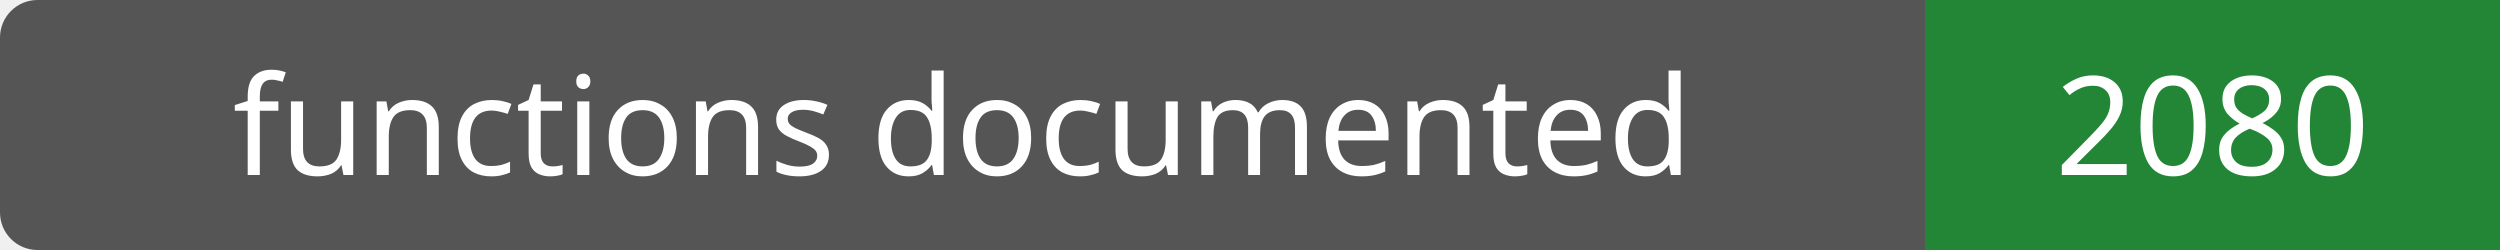
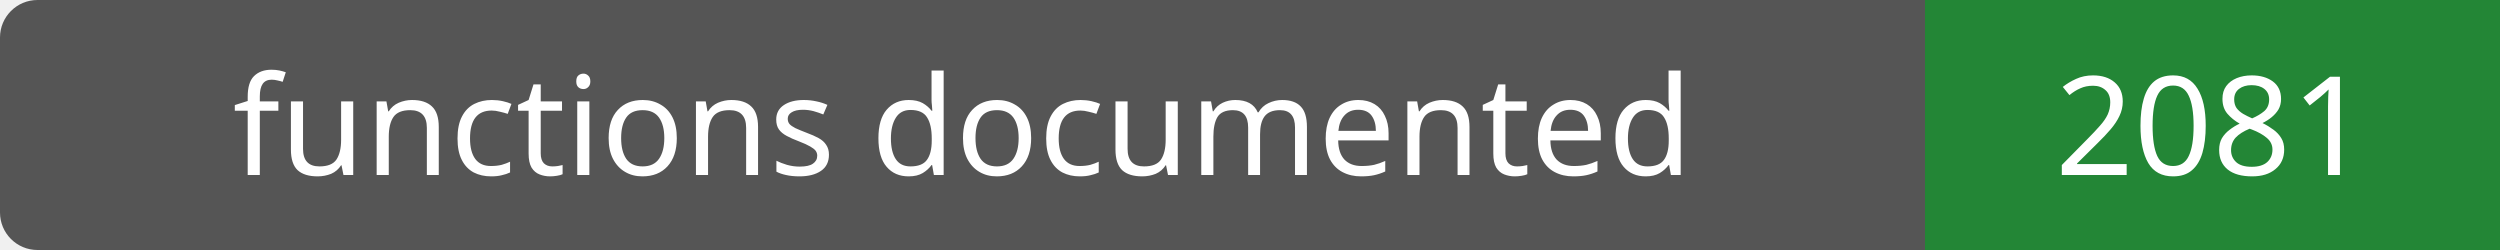
- <svg xmlns="http://www.w3.org/2000/svg" width="200" height="20" role="img" aria-label="functions documented: 2080">
+ <svg xmlns="http://www.w3.org/2000/svg" width="200" height="20" role="img" aria-label="functions documented: 2081">
  <rect width="200" height="20" rx="3" fill="#555" />
  <path fill="#238636" d="M154 0h46v20H154z" />
  <g fill="#fff" text-anchor="middle" font-family="Verdana,sans-serif" font-size="11">
    <text x="77.0" y="14">functions documented</text>
-     <text x="177.0" y="14">2080</text>
+     <text x="177.0" y="14">2081</text>
  </g>
</svg>
